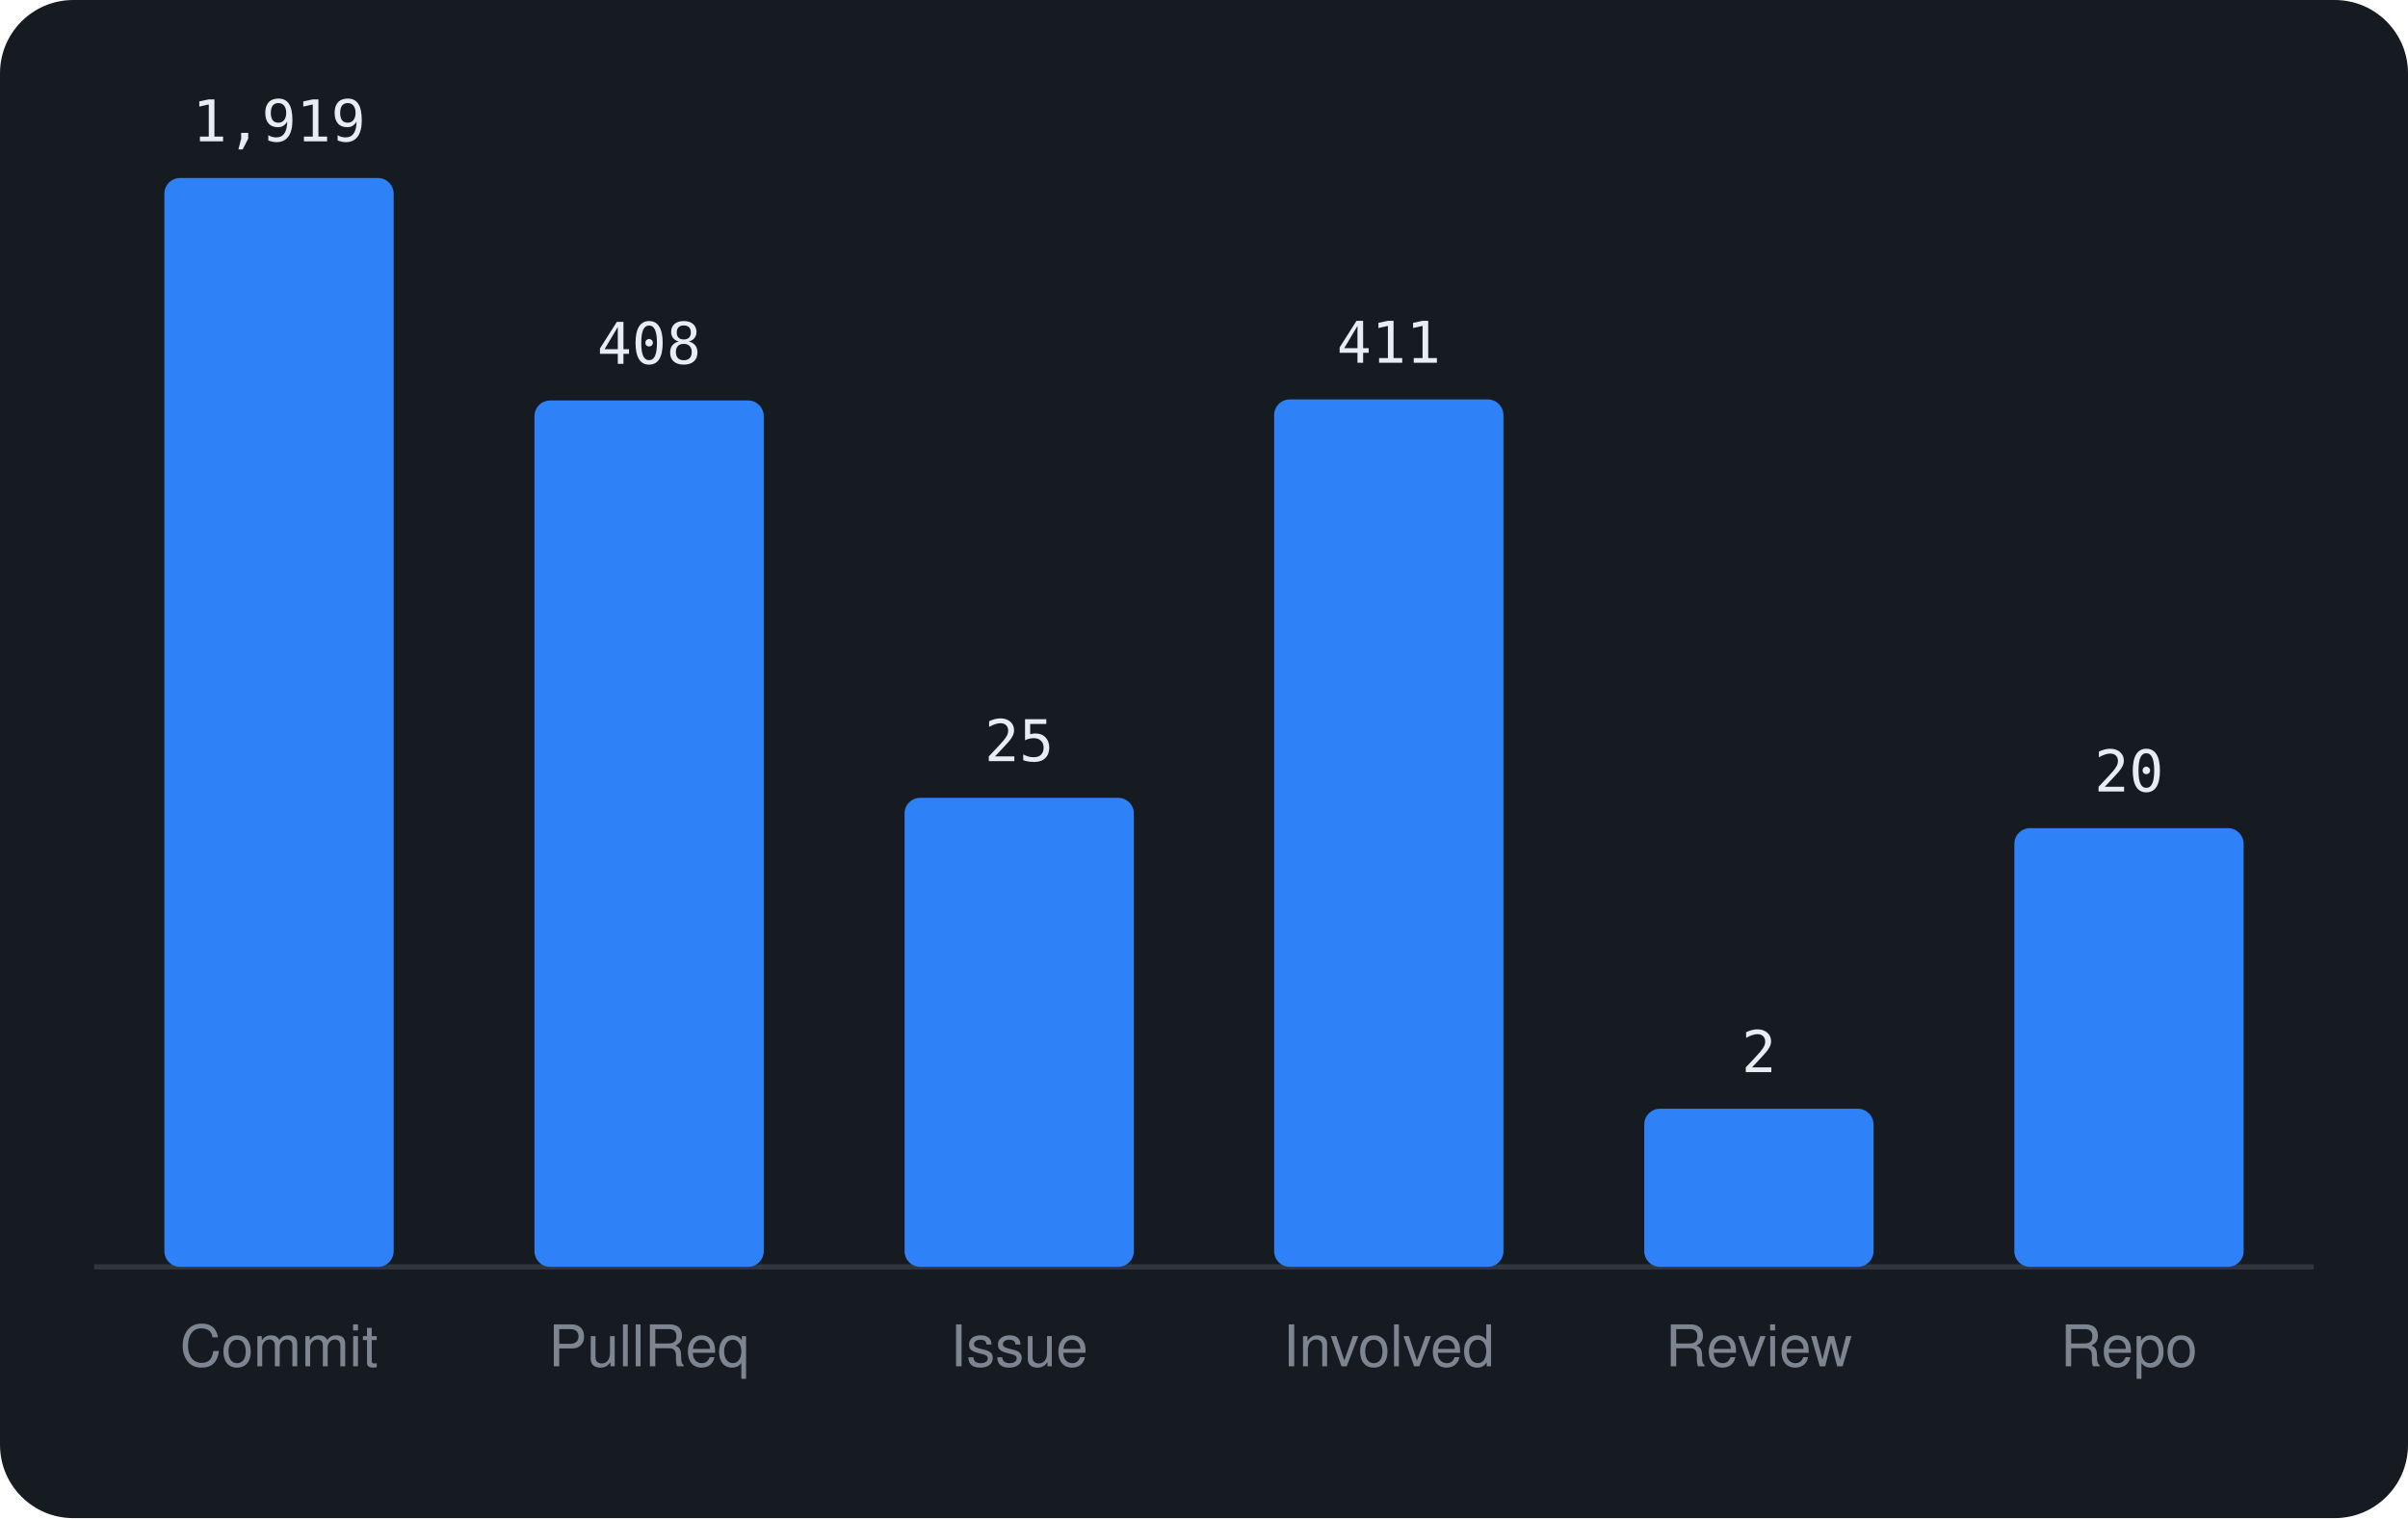
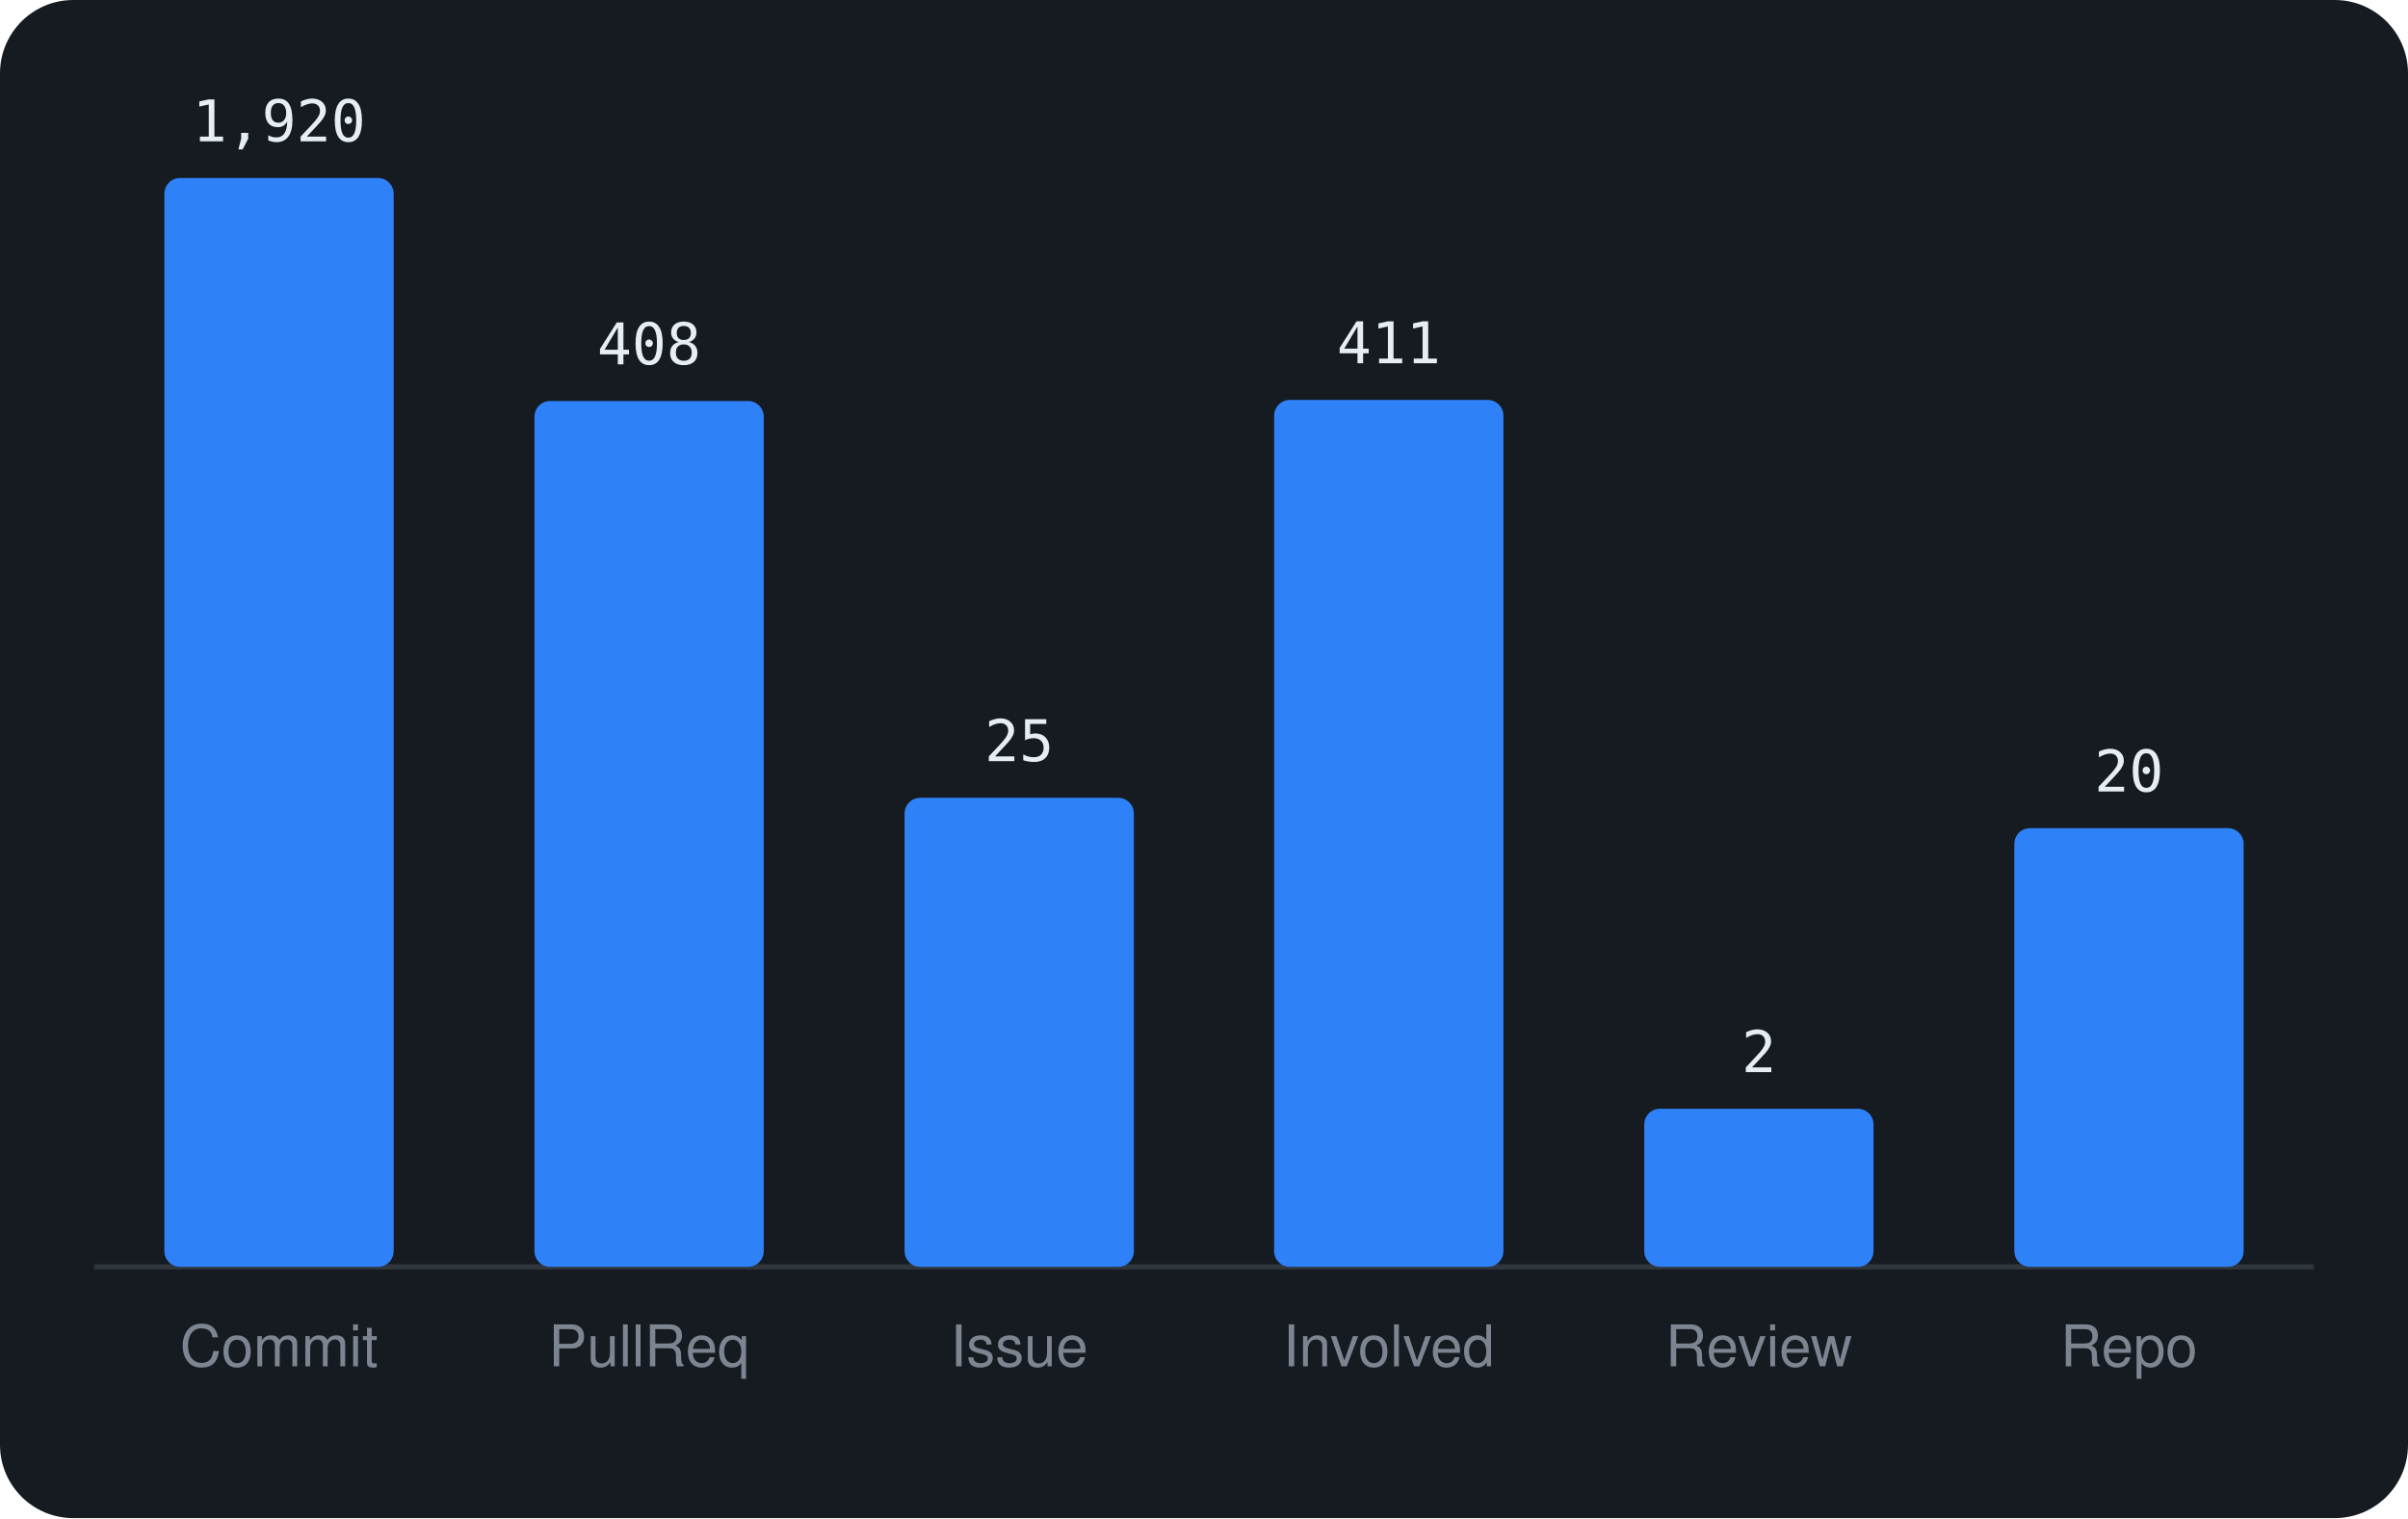
<svg xmlns="http://www.w3.org/2000/svg" viewBox="0 0 460 290" width="460" height="290" font-family="-apple-system,BlinkMacSystemFont,'Segoe UI',Helvetica,Arial,sans-serif">
  <rect width="460" height="290" rx="14" fill="#161b22" />
  <line x1="18" y1="242" x2="442" y2="242" stroke="#30363d" />
  <rect x="31.4" y="34.0" width="43.8" height="208.0" rx="3" fill="#2f81f7" />
-   <text x="53.3" y="27.0" text-anchor="middle" font-size="11" font-family="monospace" fill="#e6edf3">1,919</text>
+   <text x="53.3" y="27.0" text-anchor="middle" font-size="11" font-family="monospace" fill="#e6edf3">1,920</text>
  <text x="53.3" y="261" text-anchor="middle" font-size="11" fill="#7d8590">Commit</text>
-   <rect x="102.1" y="76.5" width="43.8" height="165.5" rx="3" fill="#2f81f7" />
-   <text x="124.0" y="69.5" text-anchor="middle" font-size="11" font-family="monospace" fill="#e6edf3">408</text>
+   <rect x="102.1" y="76.6" width="43.8" height="165.4" rx="3" fill="#2f81f7" />
+   <text x="124.0" y="69.6" text-anchor="middle" font-size="11" font-family="monospace" fill="#e6edf3">408</text>
  <text x="124.0" y="261" text-anchor="middle" font-size="11" fill="#7d8590">PullReq</text>
  <rect x="172.8" y="152.4" width="43.8" height="89.6" rx="3" fill="#2f81f7" />
  <text x="194.7" y="145.4" text-anchor="middle" font-size="11" font-family="monospace" fill="#e6edf3">25</text>
  <text x="194.7" y="261" text-anchor="middle" font-size="11" fill="#7d8590">Issue</text>
-   <rect x="243.4" y="76.3" width="43.8" height="165.7" rx="3" fill="#2f81f7" />
-   <text x="265.3" y="69.3" text-anchor="middle" font-size="11" font-family="monospace" fill="#e6edf3">411</text>
+   <rect x="243.4" y="76.4" width="43.8" height="165.6" rx="3" fill="#2f81f7" />
+   <text x="265.3" y="69.4" text-anchor="middle" font-size="11" font-family="monospace" fill="#e6edf3">411</text>
  <text x="265.3" y="261" text-anchor="middle" font-size="11" fill="#7d8590">Involved</text>
  <rect x="314.1" y="211.8" width="43.8" height="30.2" rx="3" fill="#2f81f7" />
  <text x="336.0" y="204.8" text-anchor="middle" font-size="11" font-family="monospace" fill="#e6edf3">2</text>
  <text x="336.0" y="261" text-anchor="middle" font-size="11" fill="#7d8590">Review</text>
  <rect x="384.8" y="158.2" width="43.8" height="83.8" rx="3" fill="#2f81f7" />
  <text x="406.7" y="151.2" text-anchor="middle" font-size="11" font-family="monospace" fill="#e6edf3">20</text>
  <text x="406.7" y="261" text-anchor="middle" font-size="11" fill="#7d8590">Repo</text>
</svg>
